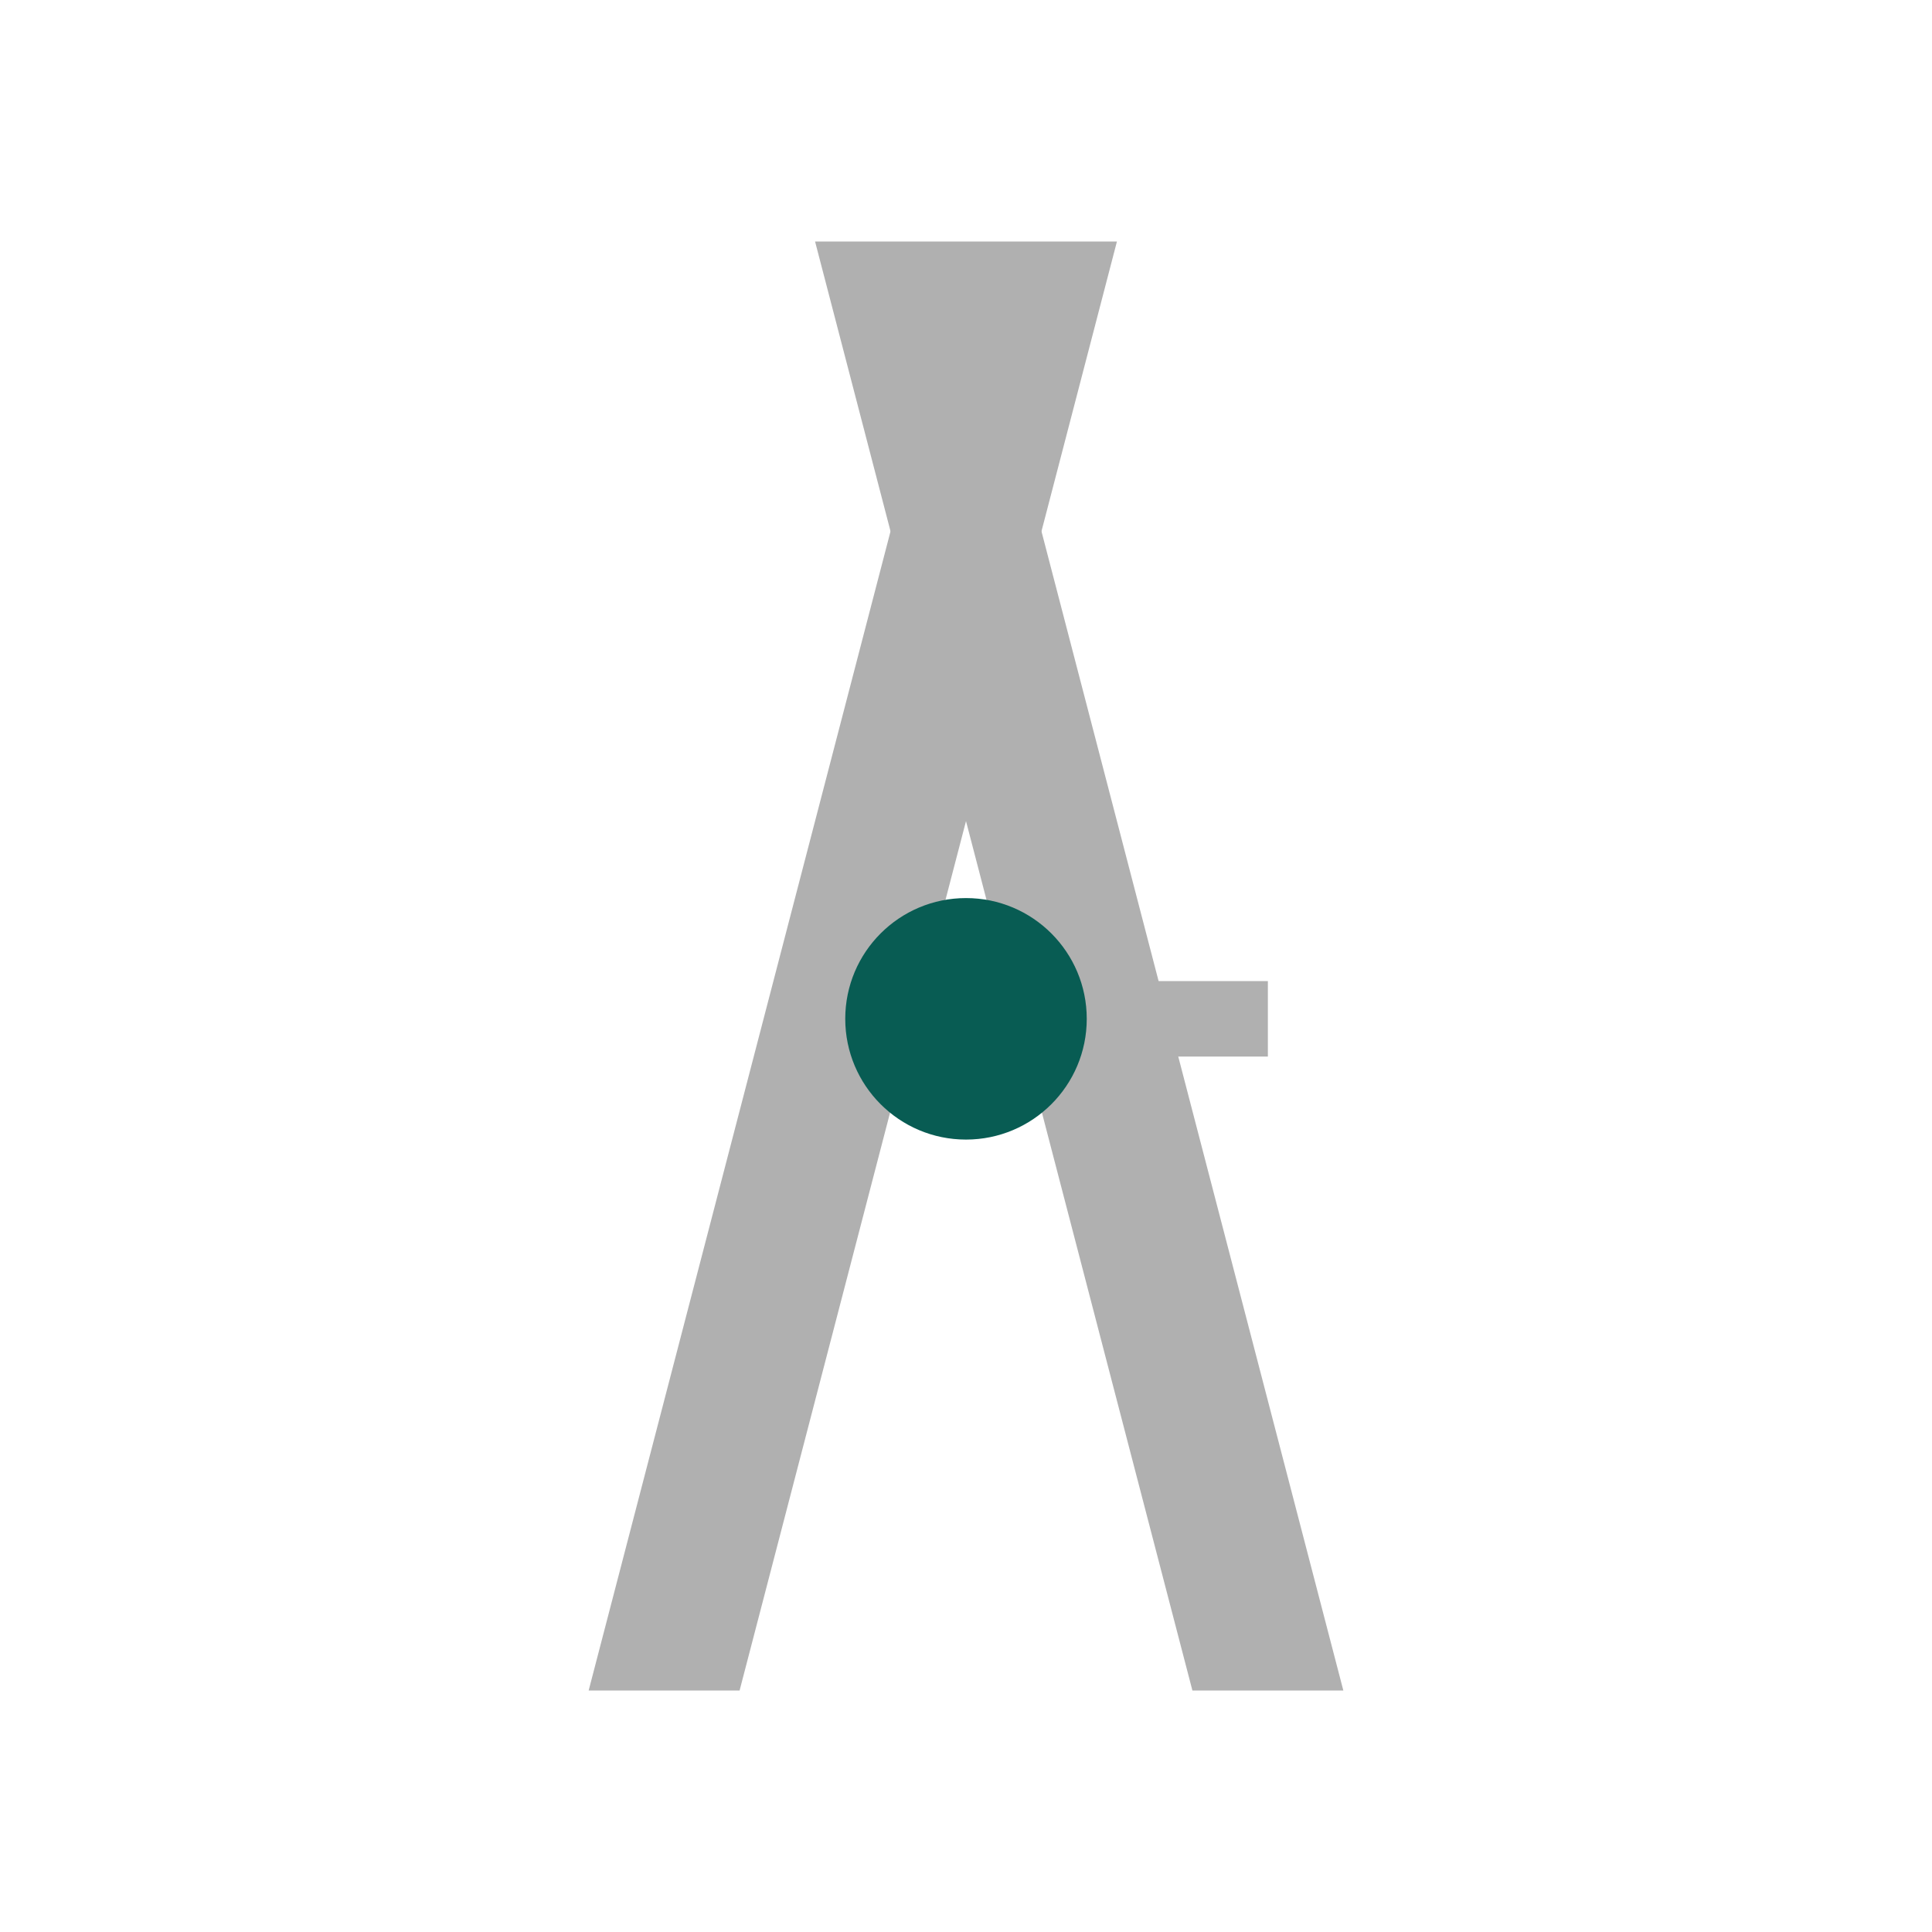
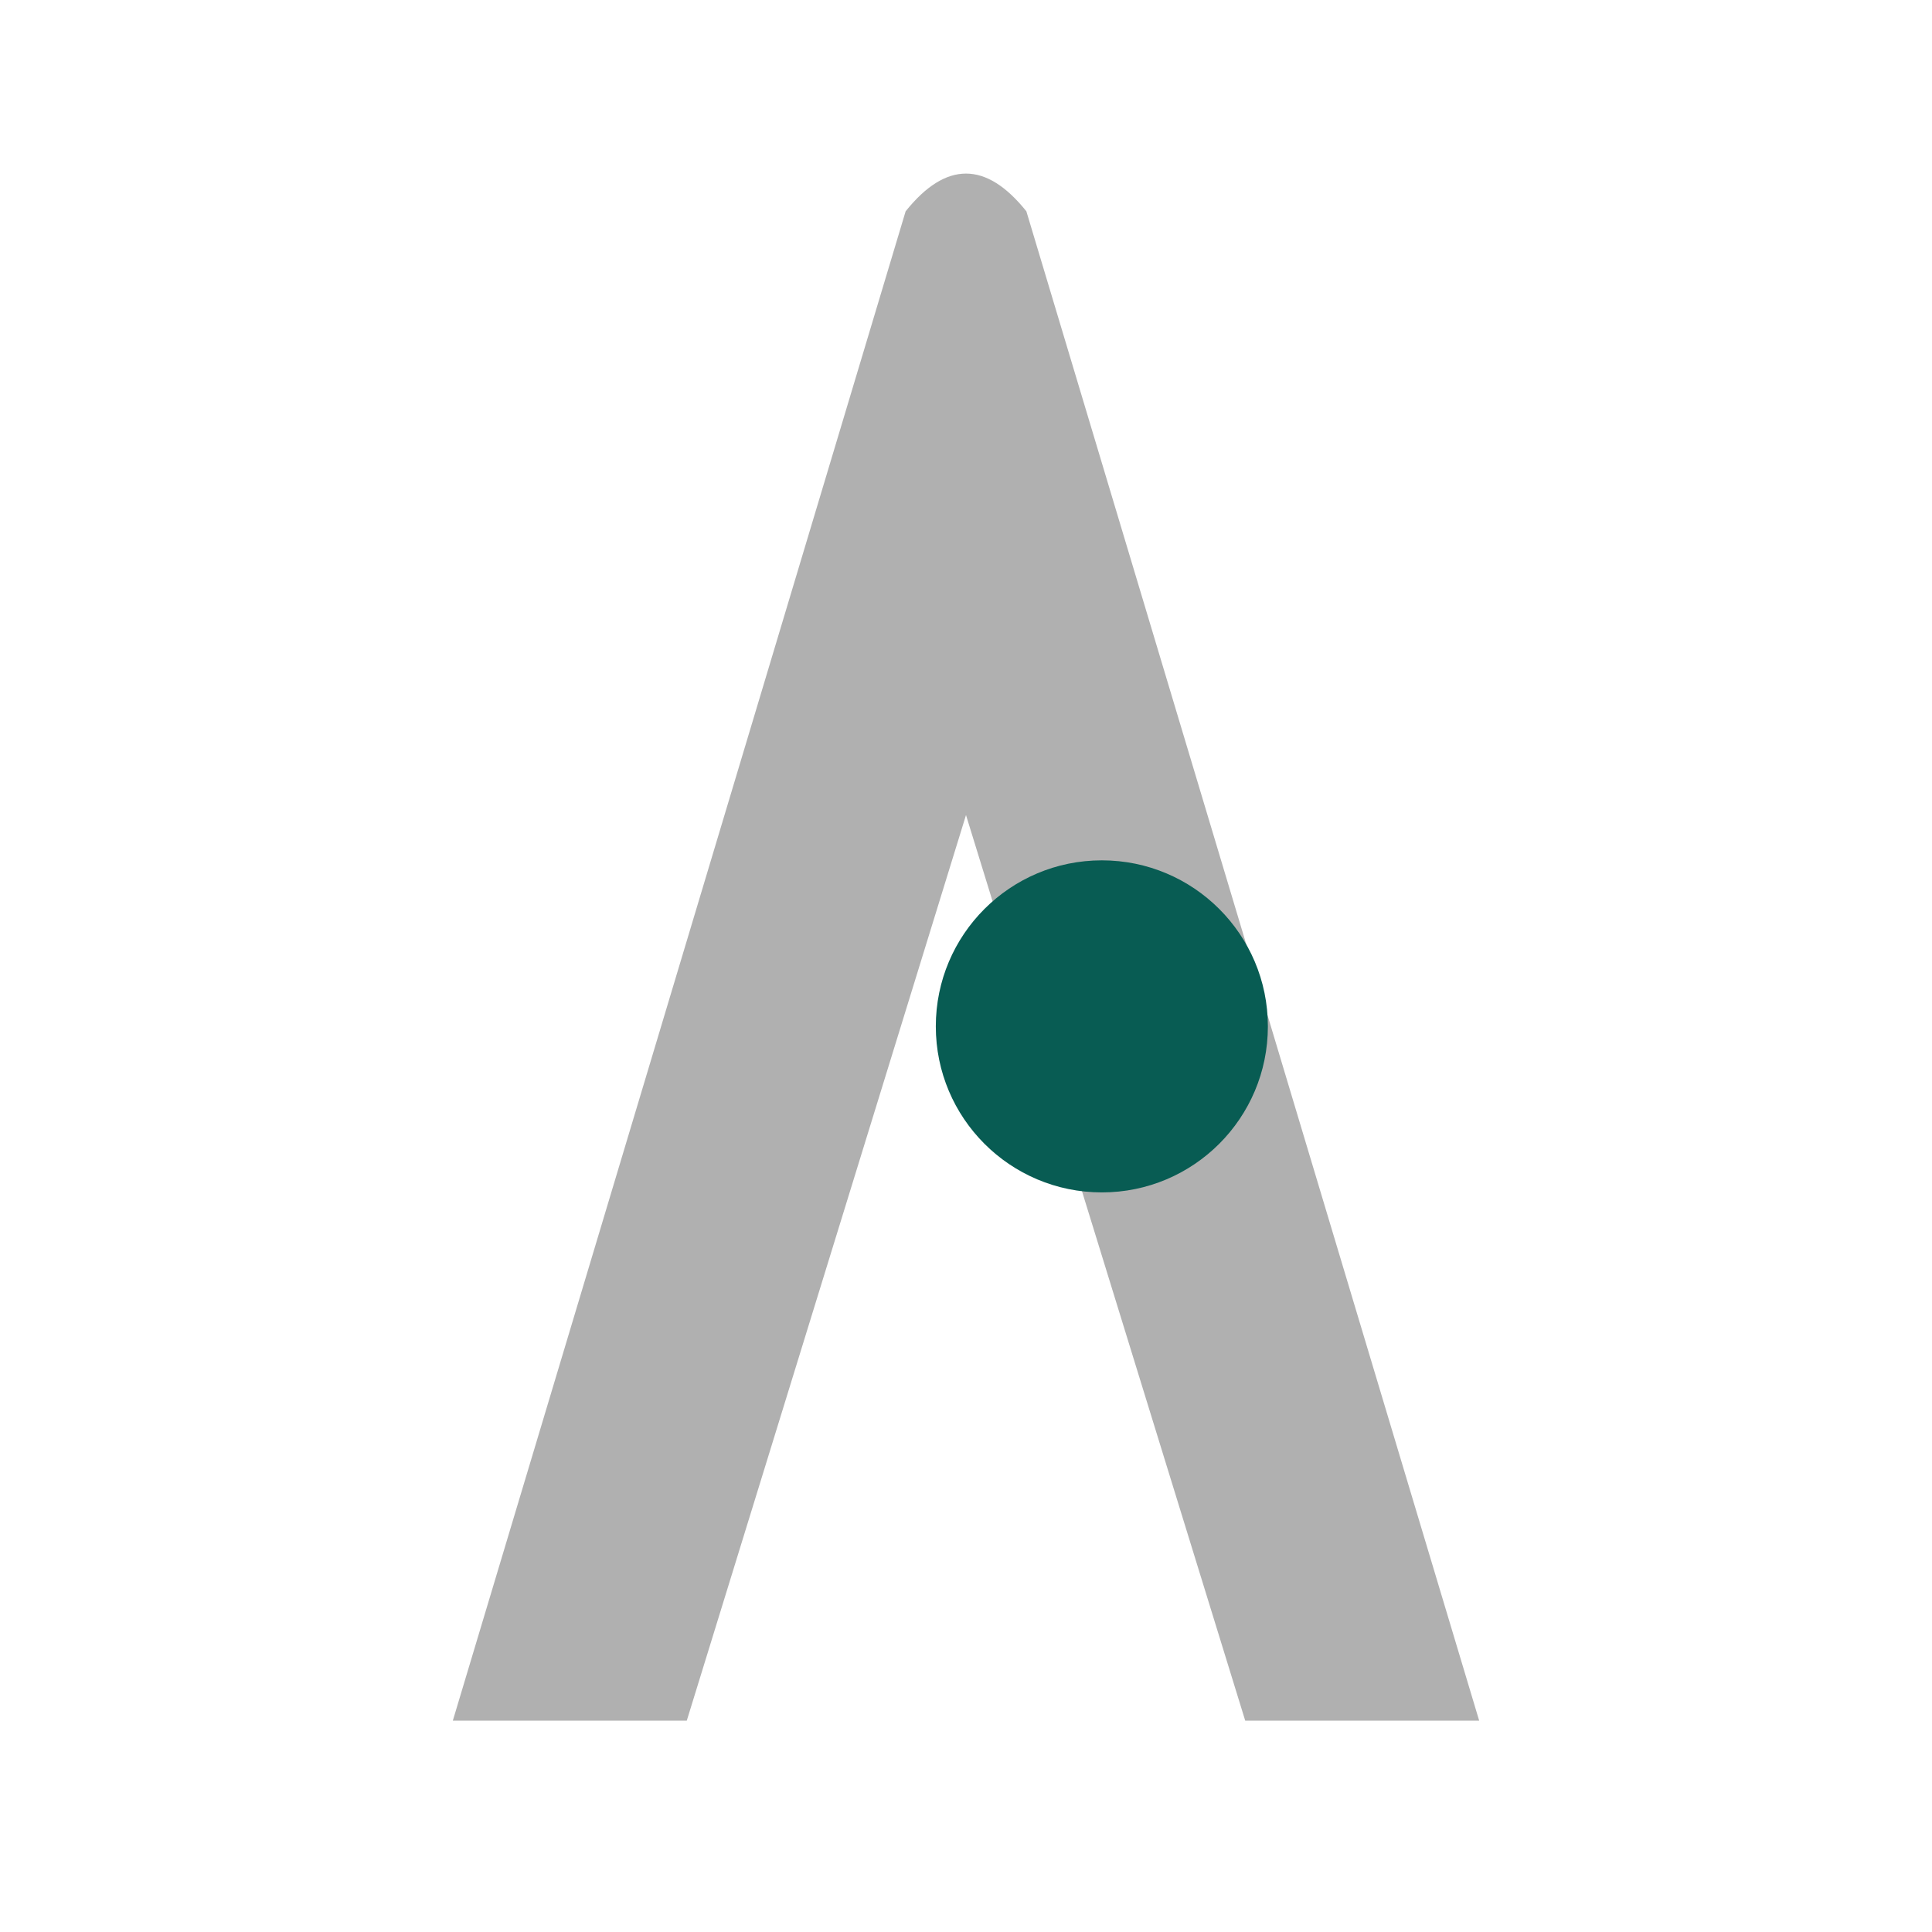
- <svg xmlns="http://www.w3.org/2000/svg" width="512" height="512" viewBox="0 0 512 512">
-   <path d="M156 448 L256 64 L296 64 L196 448 Z" fill="#B0B0B0" />
-   <path d="M256 64 L356 448 L316 448 L216 64 Z" fill="#B0B0B0" />
-   <rect x="256" y="260" width="80" height="20" fill="#B0B0B0" />
-   <circle cx="256" cy="270" r="32" fill="#085C53" />
+ <svg xmlns="http://www.w3.org/2000/svg" viewBox="0 0 512 512">
+   <path fill="#B0B0B0" d="     M 120 456     L 240 56     Q 256 36 272 56     L 392 456     L 330 456     L 256 216     L 182 456     Z   " />
+   <circle cx="292" cy="272" r="44" fill="#085C53" />
</svg>
